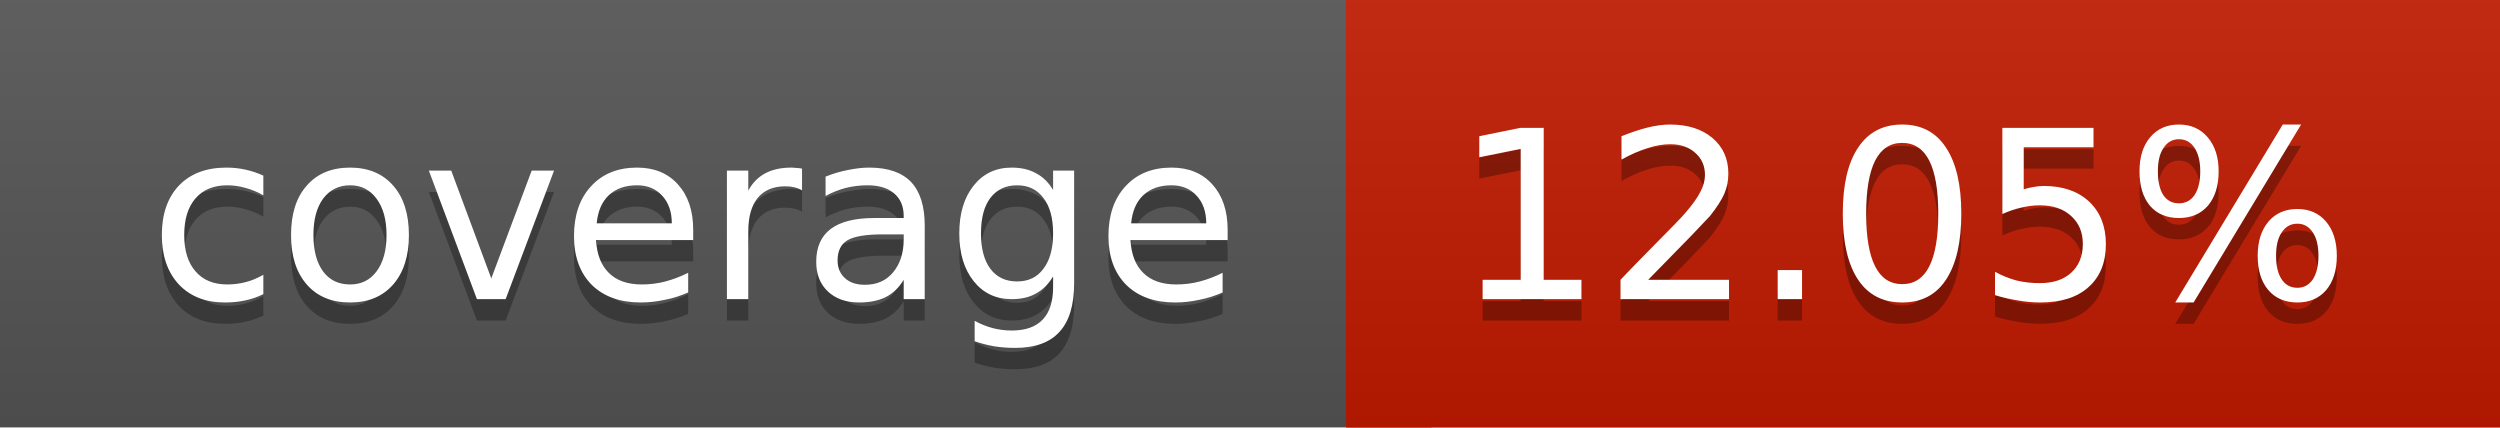
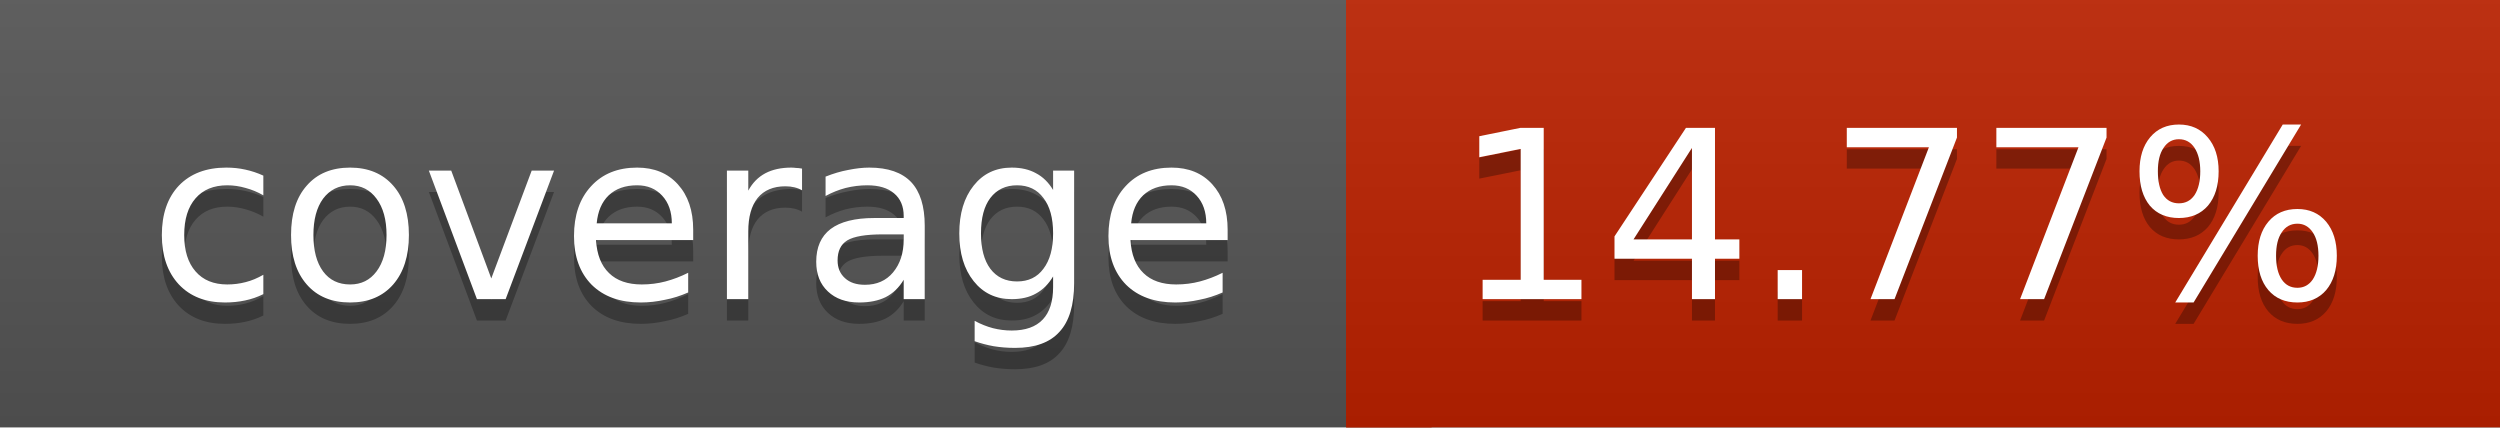
<svg xmlns="http://www.w3.org/2000/svg" width="117" height="20">
  <linearGradient id="a" x2="0" y2="100%">
    <stop offset="0" stop-color="#bbb" stop-opacity=".1" />
    <stop offset="1" stop-opacity=".1" />
  </linearGradient>
  <rect rx="0" width="117" height="20" fill="#555" />
-   <rect rx="0" x="63" width="54" height="20" fill="#c21b00" />
-   <path fill="#c21b00" d="M63 0h4v20h-4z" />
+   <rect rx="0" x="63" width="54" height="20" fill="#bc2100" />
+   <path fill="#bc2100" d="M63 0h4v20h-4z" />
  <rect rx="0" width="117" height="20" fill="url(#a)" />
  <g fill="#fff" text-anchor="middle" font-family="DejaVu Sans,Verdana,Geneva,sans-serif" font-size="11">
    <text x="32.5" y="15" fill="#010101" fill-opacity=".3">coverage</text>
    <text x="32.5" y="14">coverage</text>
-     <text x="89" y="15" fill="#010101" fill-opacity=".3">12.05%</text>
-     <text x="89" y="14">12.05%</text>
+     <text x="89" y="15" fill="#010101" fill-opacity=".3">14.77%</text>
+     <text x="89" y="14">14.77%</text>
  </g>
</svg>
